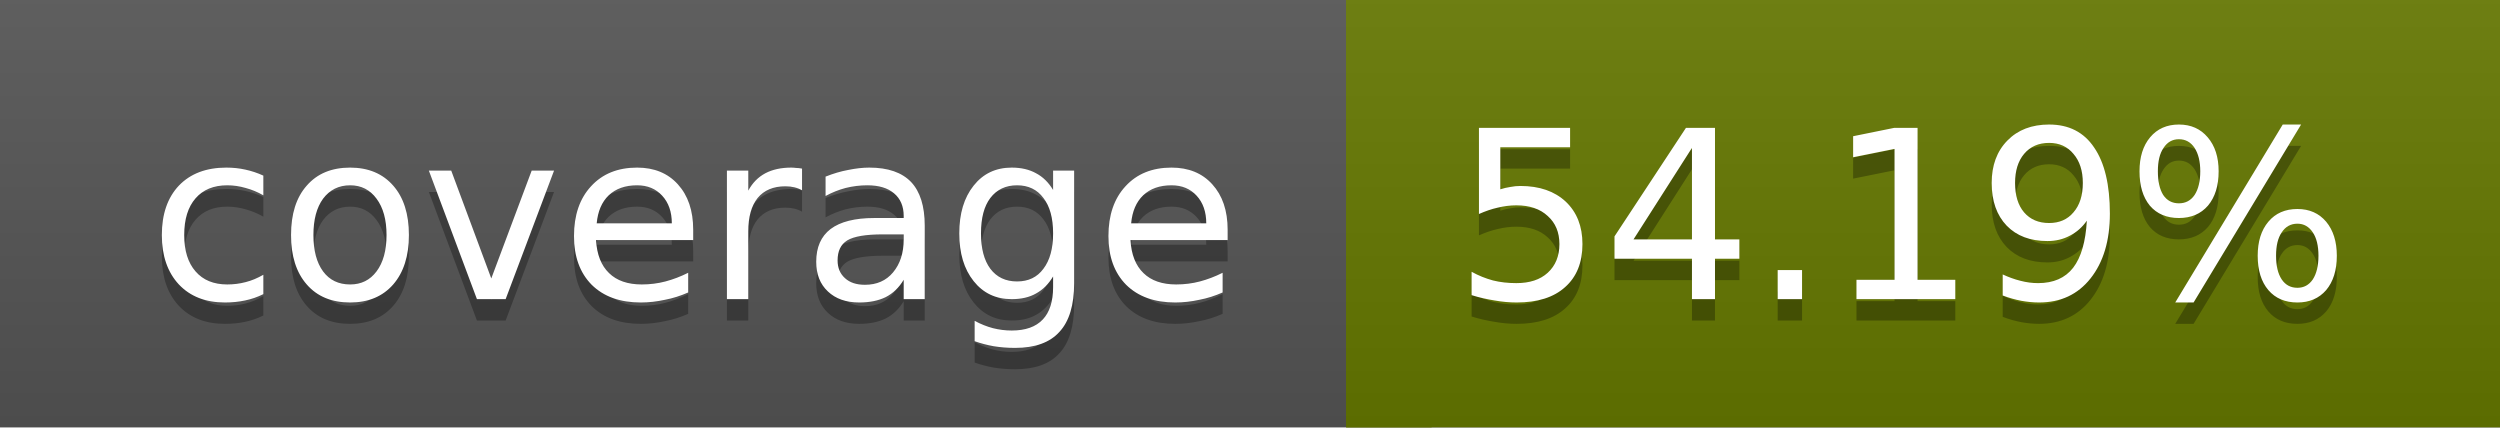
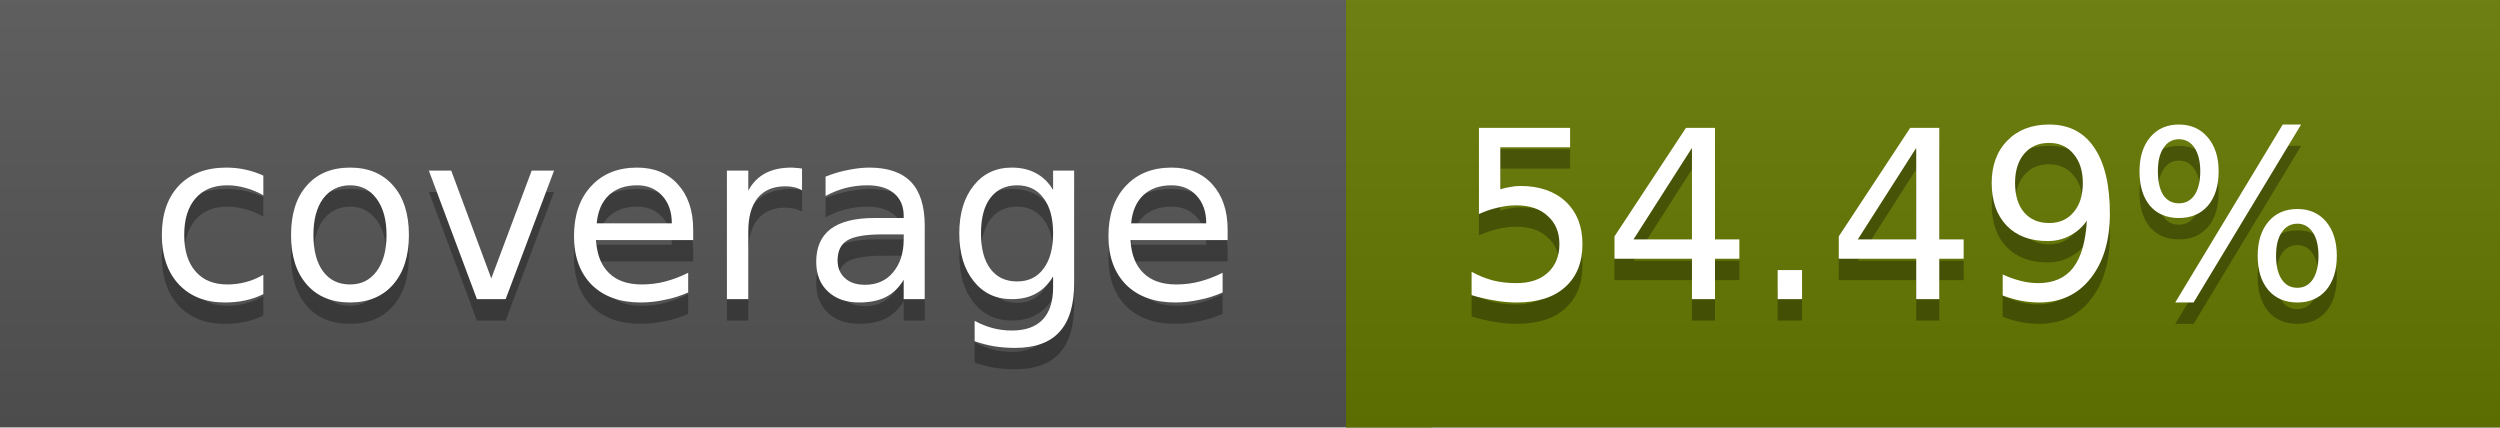
<svg xmlns="http://www.w3.org/2000/svg" width="117" height="20">
  <linearGradient id="a" x2="0" y2="100%">
    <stop offset="0" stop-color="#bbb" stop-opacity=".1" />
    <stop offset="1" stop-opacity=".1" />
  </linearGradient>
  <rect rx="0" width="117" height="20" fill="#555" />
  <rect rx="0" x="63" width="54" height="20" fill="#657800" />
  <path fill="#657800" d="M63 0h4v20h-4z" />
  <rect rx="0" width="117" height="20" fill="url(#a)" />
  <g fill="#fff" text-anchor="middle" font-family="DejaVu Sans,Verdana,Geneva,sans-serif" font-size="11">
    <text x="32.5" y="15" fill="#010101" fill-opacity=".3">coverage</text>
    <text x="32.5" y="14">coverage</text>
-     <text x="89" y="15" fill="#010101" fill-opacity=".3">54.19%</text>
-     <text x="89" y="14">54.19%</text>
+     <text x="89" y="15" fill="#010101" fill-opacity=".3">54.49%</text>
+     <text x="89" y="14">54.49%</text>
  </g>
</svg>
